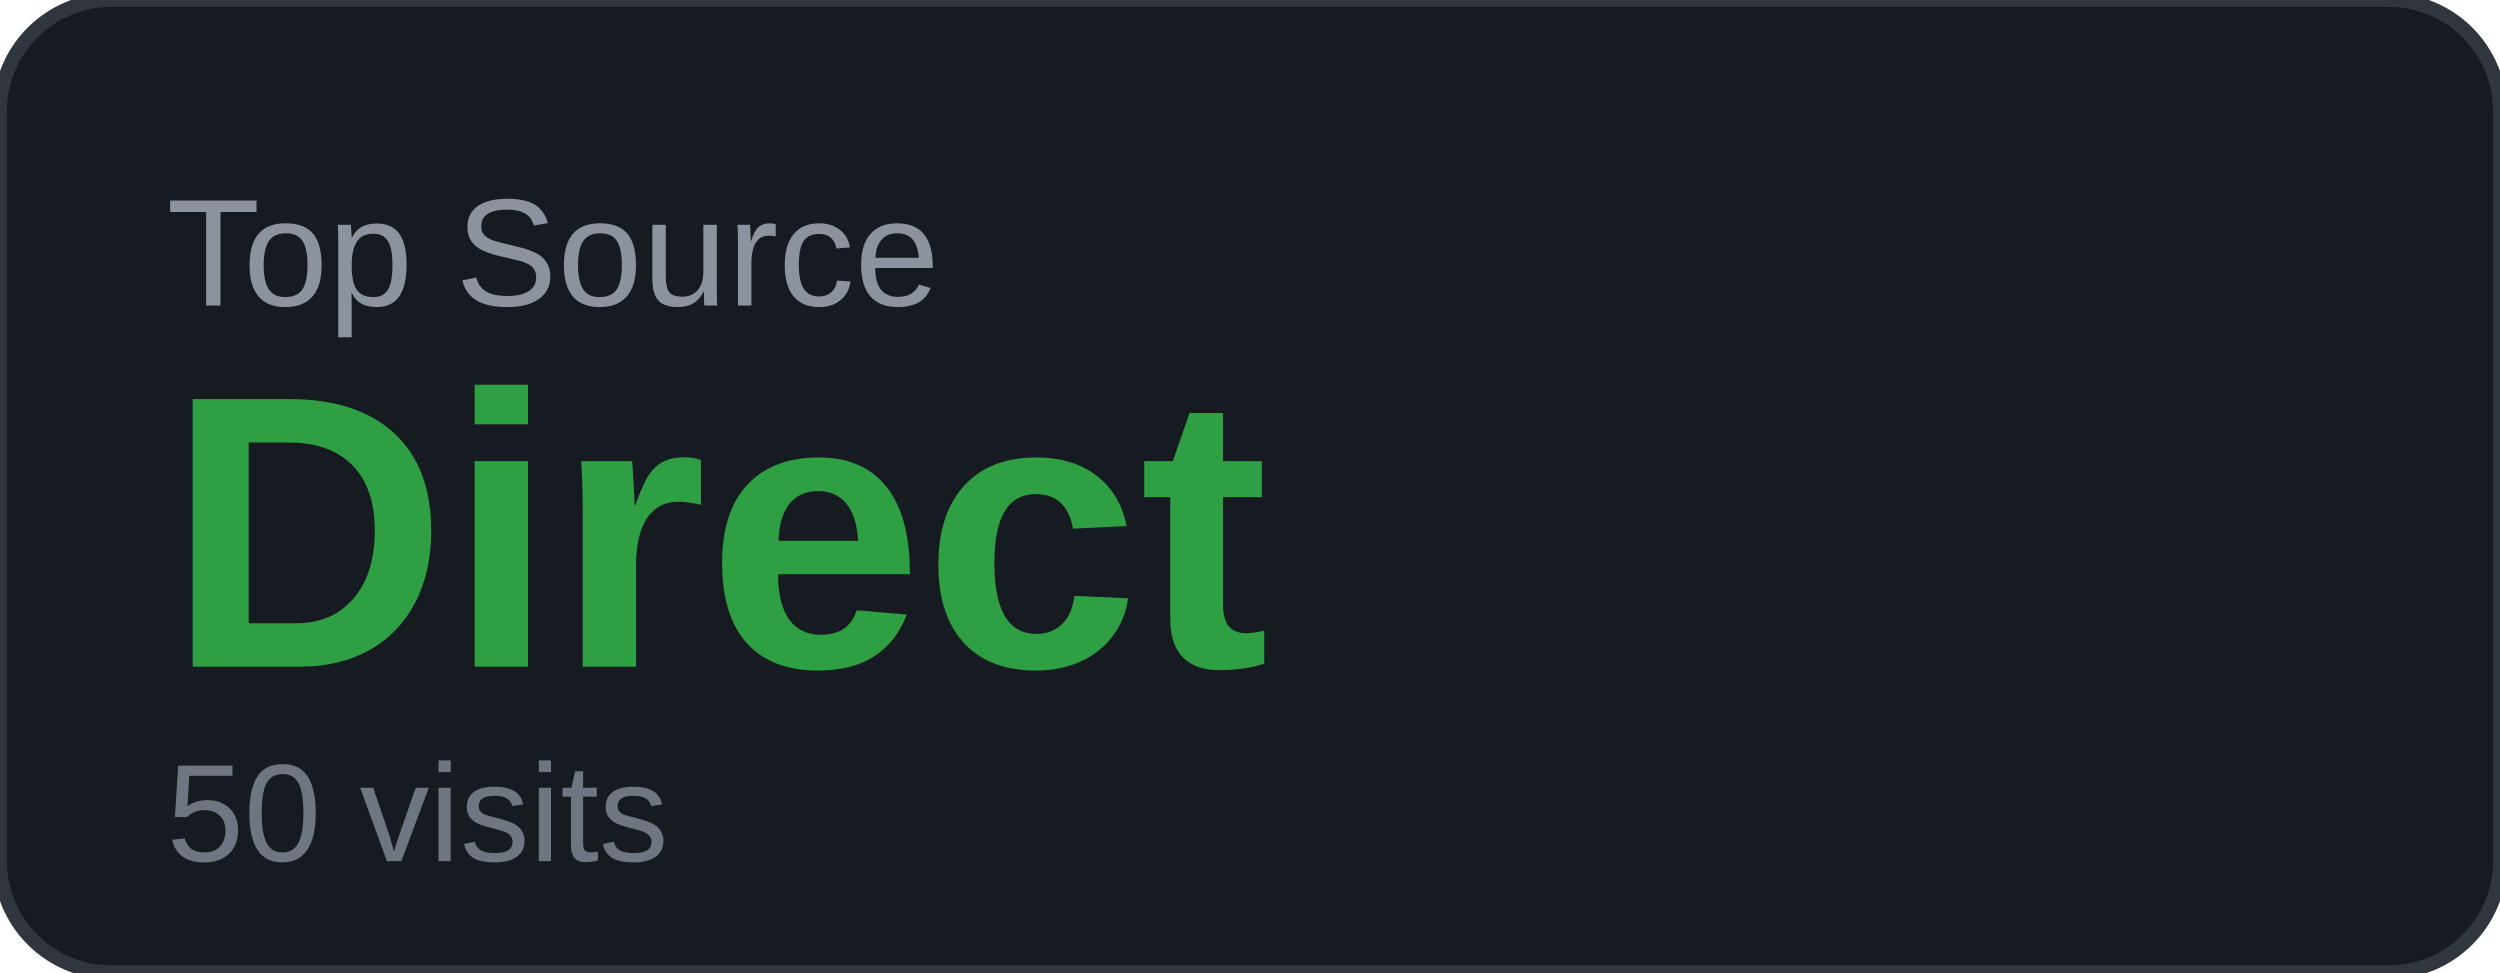
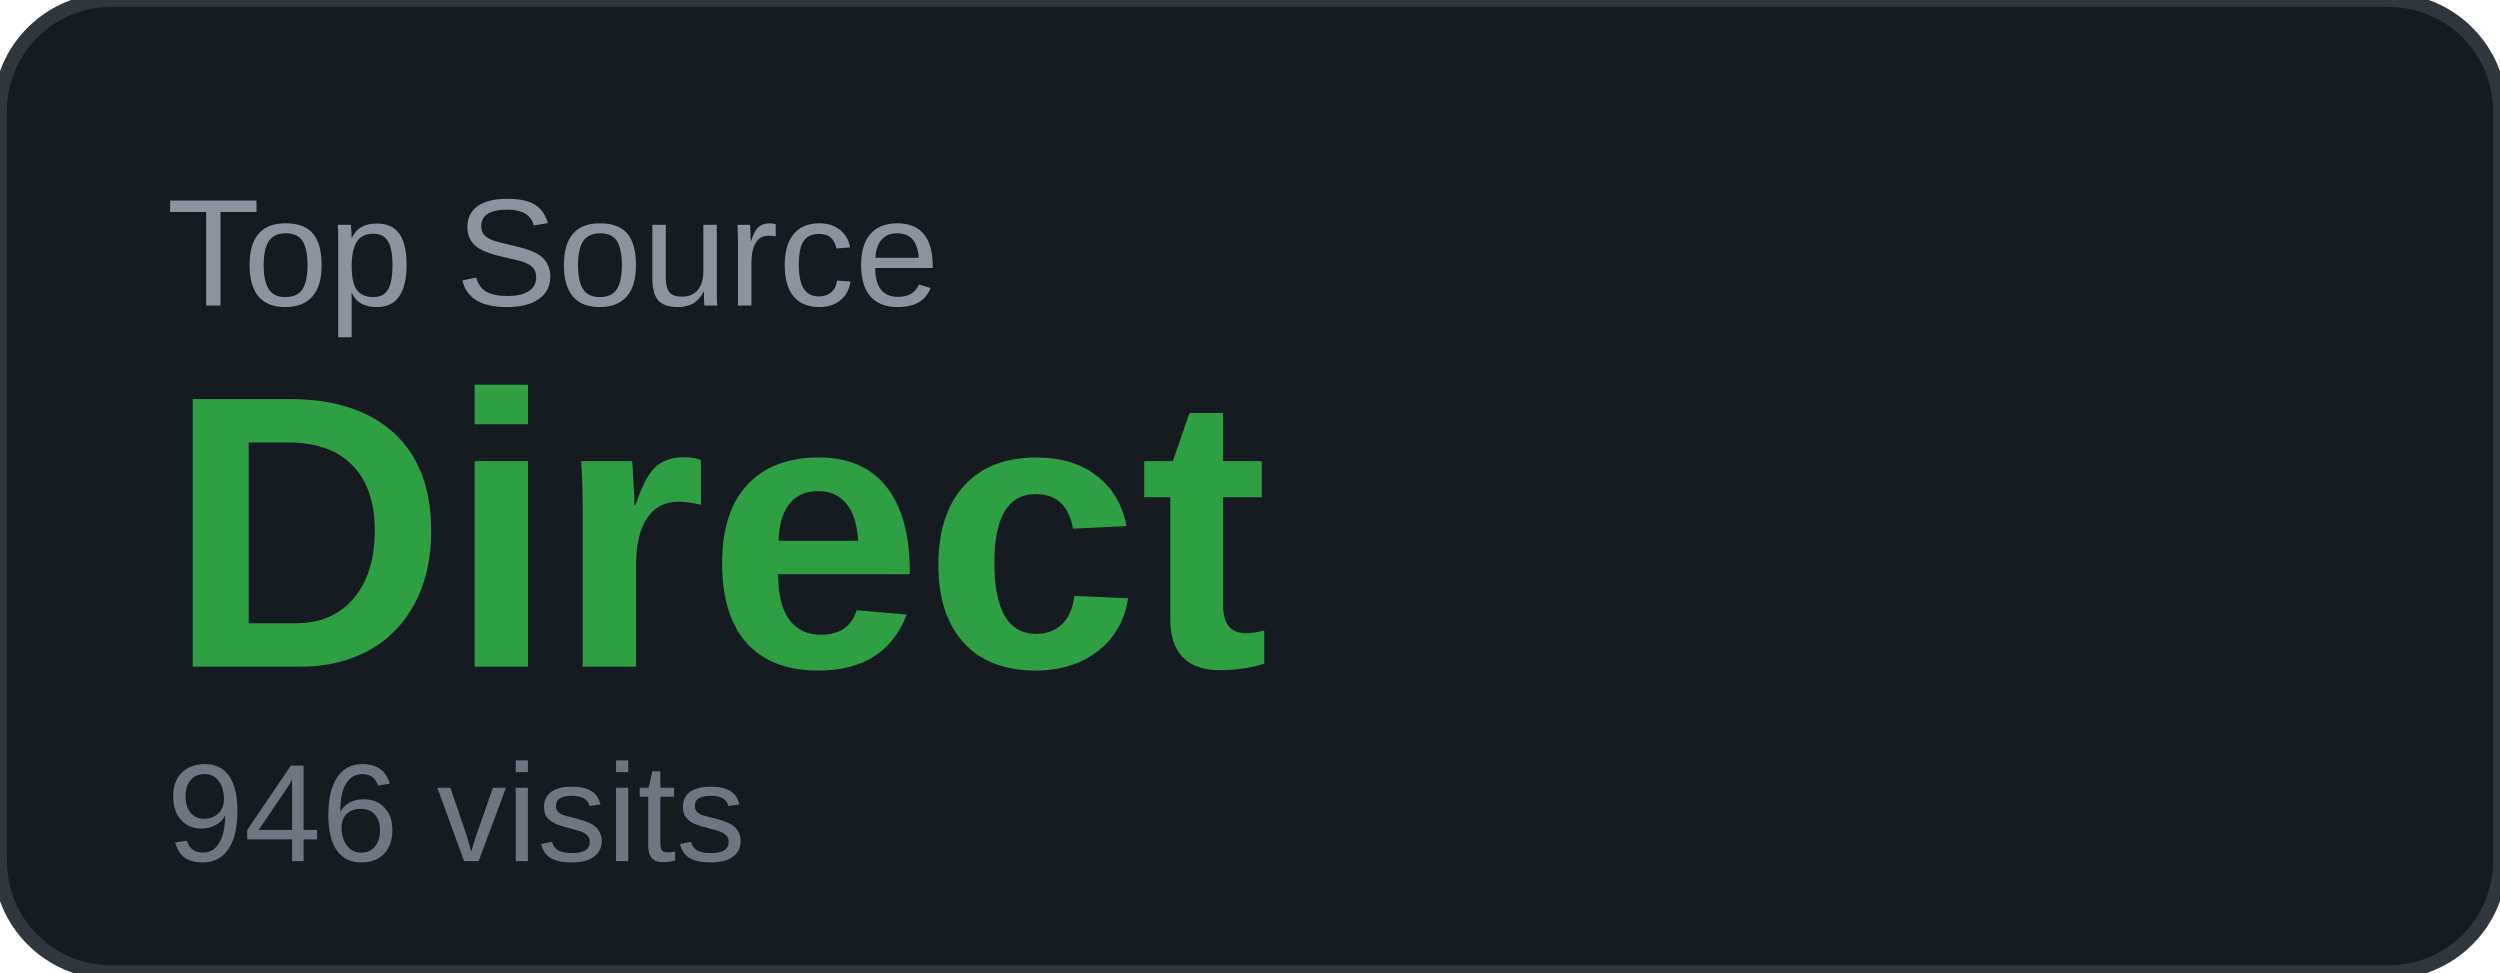
<svg xmlns="http://www.w3.org/2000/svg" width="180" height="70" viewBox="0 0 180 70">
  <rect width="180" height="70" rx="8" fill="#161b22" />
  <rect width="180" height="70" rx="8" fill="none" stroke="#30363d" stroke-width="1" />
  <text x="12" y="22" font-family="Arial, sans-serif" font-size="11" fill="#8b949e" text-transform="uppercase">Top Source</text>
  <text x="12" y="48" font-family="Arial, sans-serif" font-size="28" font-weight="700" fill="#2ea043">Direct</text>
-   <text x="12" y="62" font-family="Arial, sans-serif" font-size="10" fill="#6e7681">50 visits</text>
+   <text x="12" y="62" font-family="Arial, sans-serif" font-size="10" fill="#6e7681">946 visits</text>
</svg>
